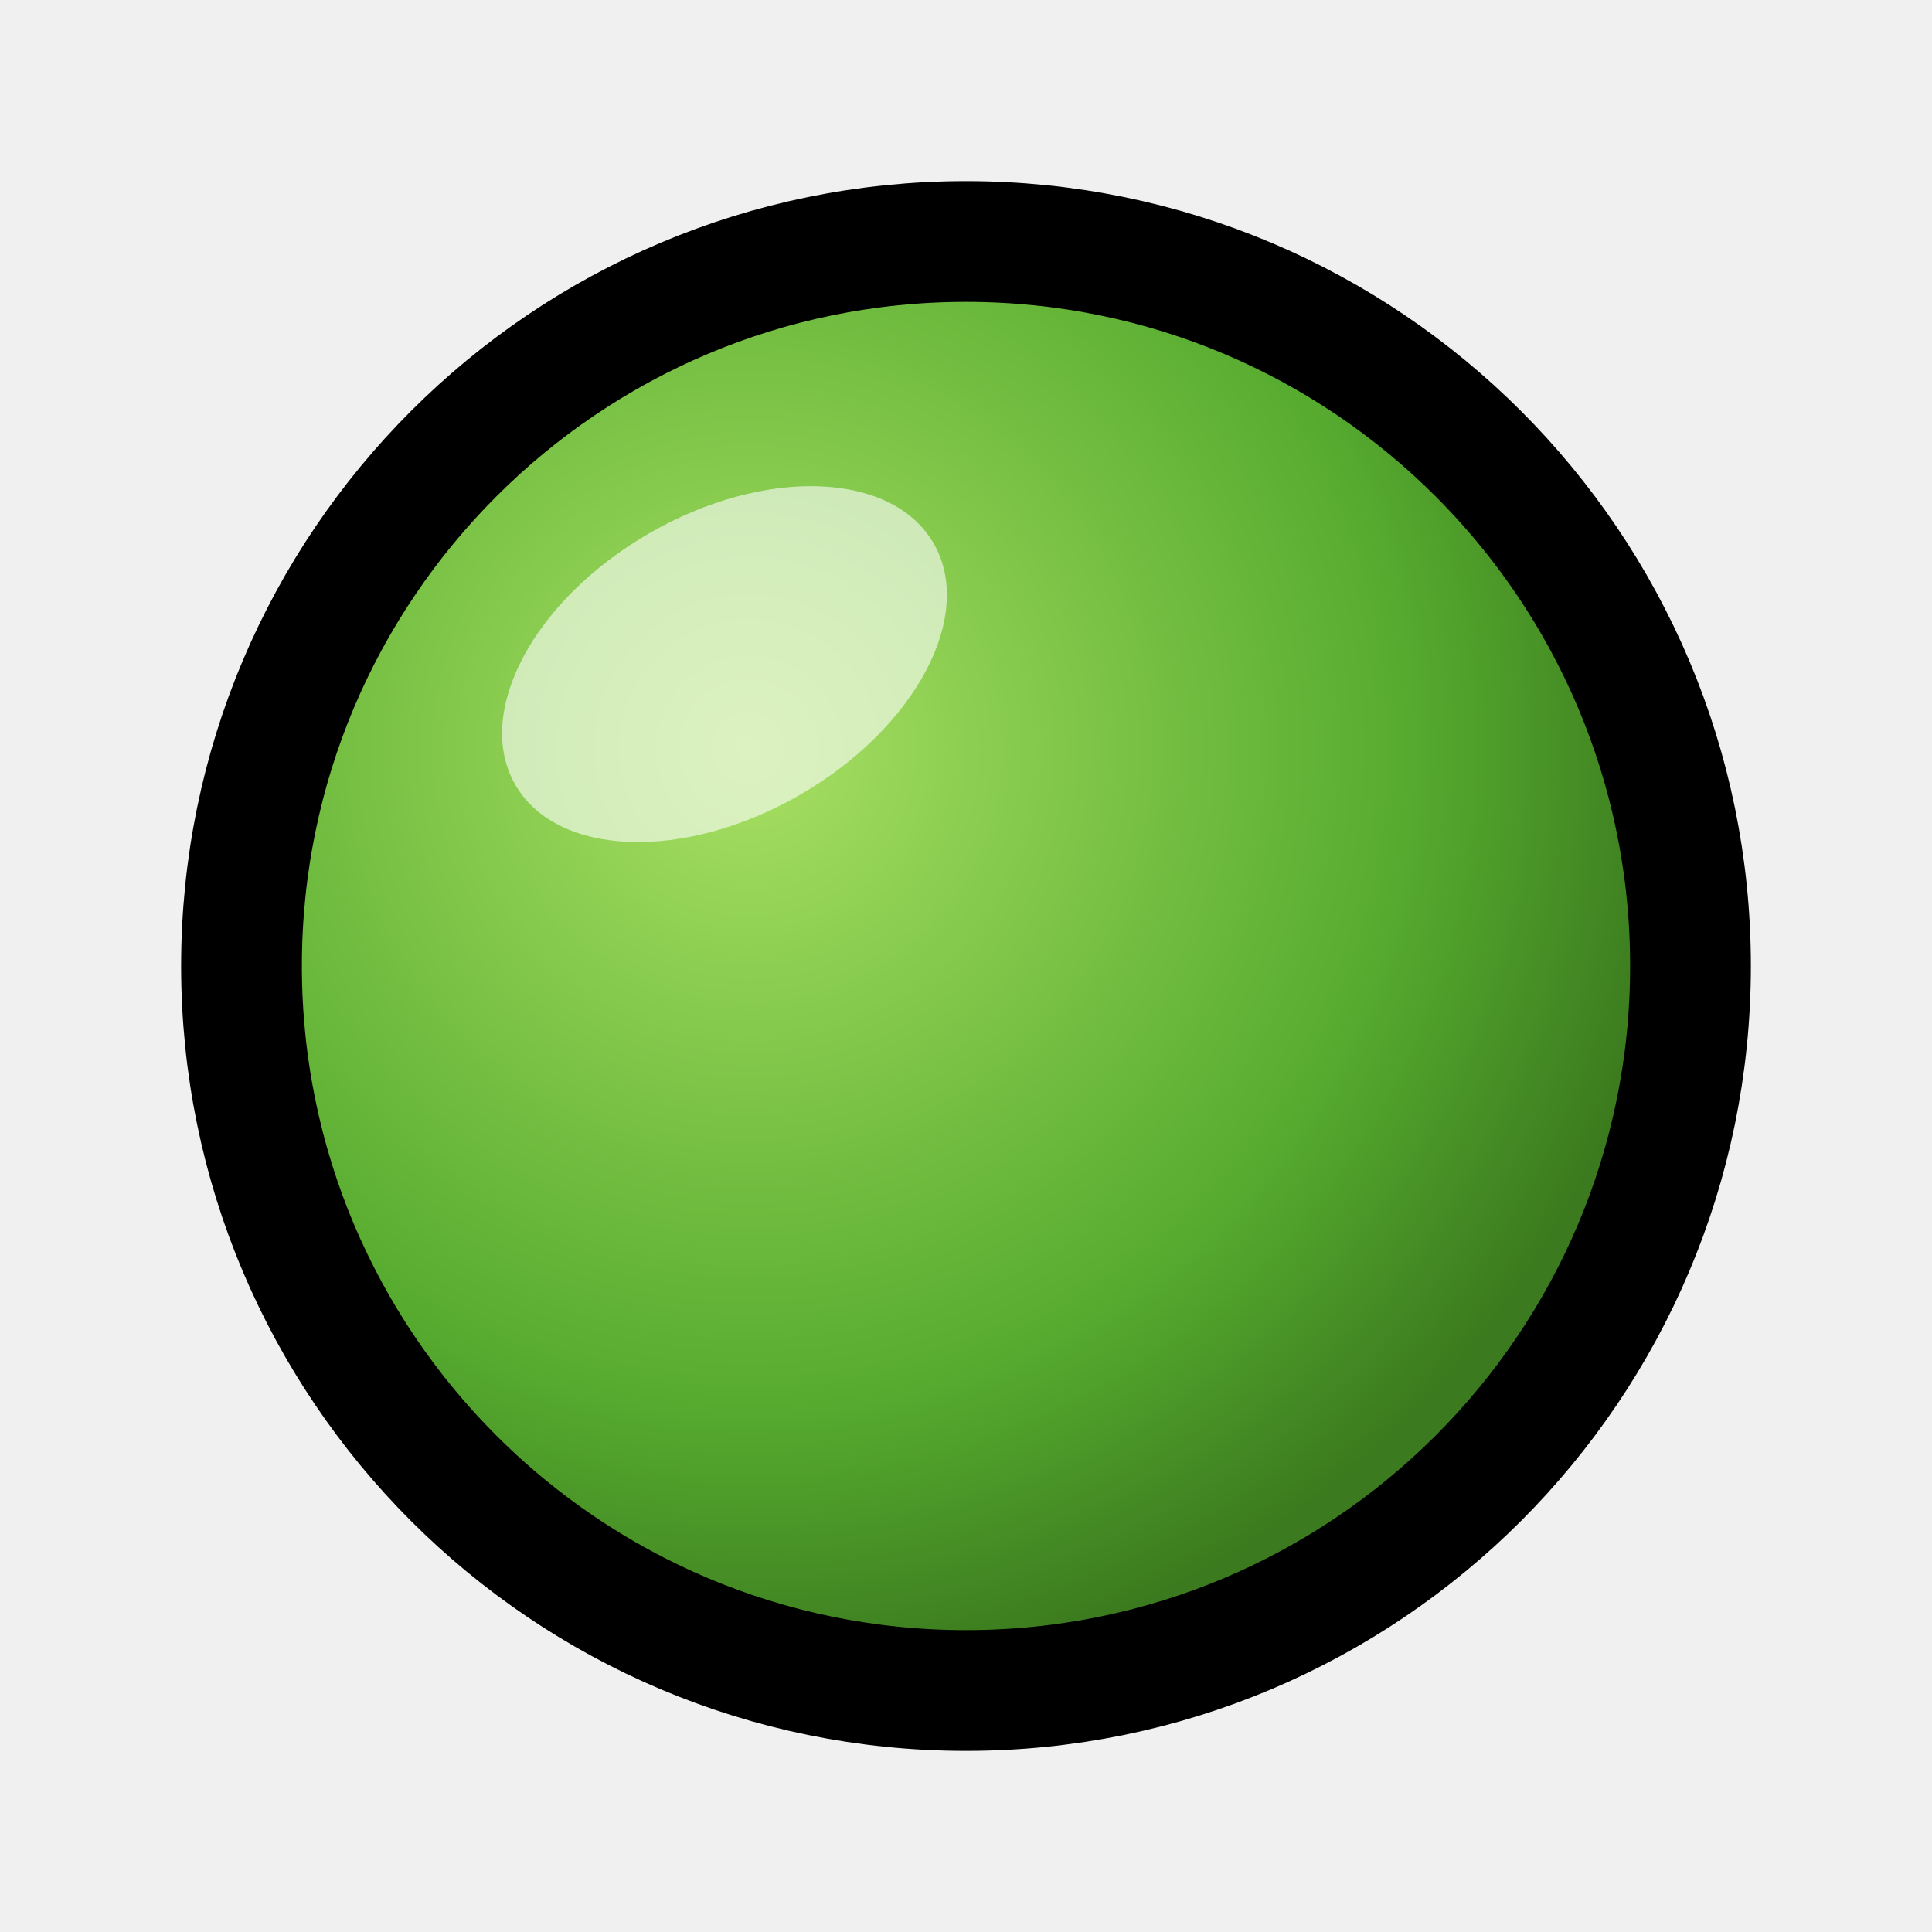
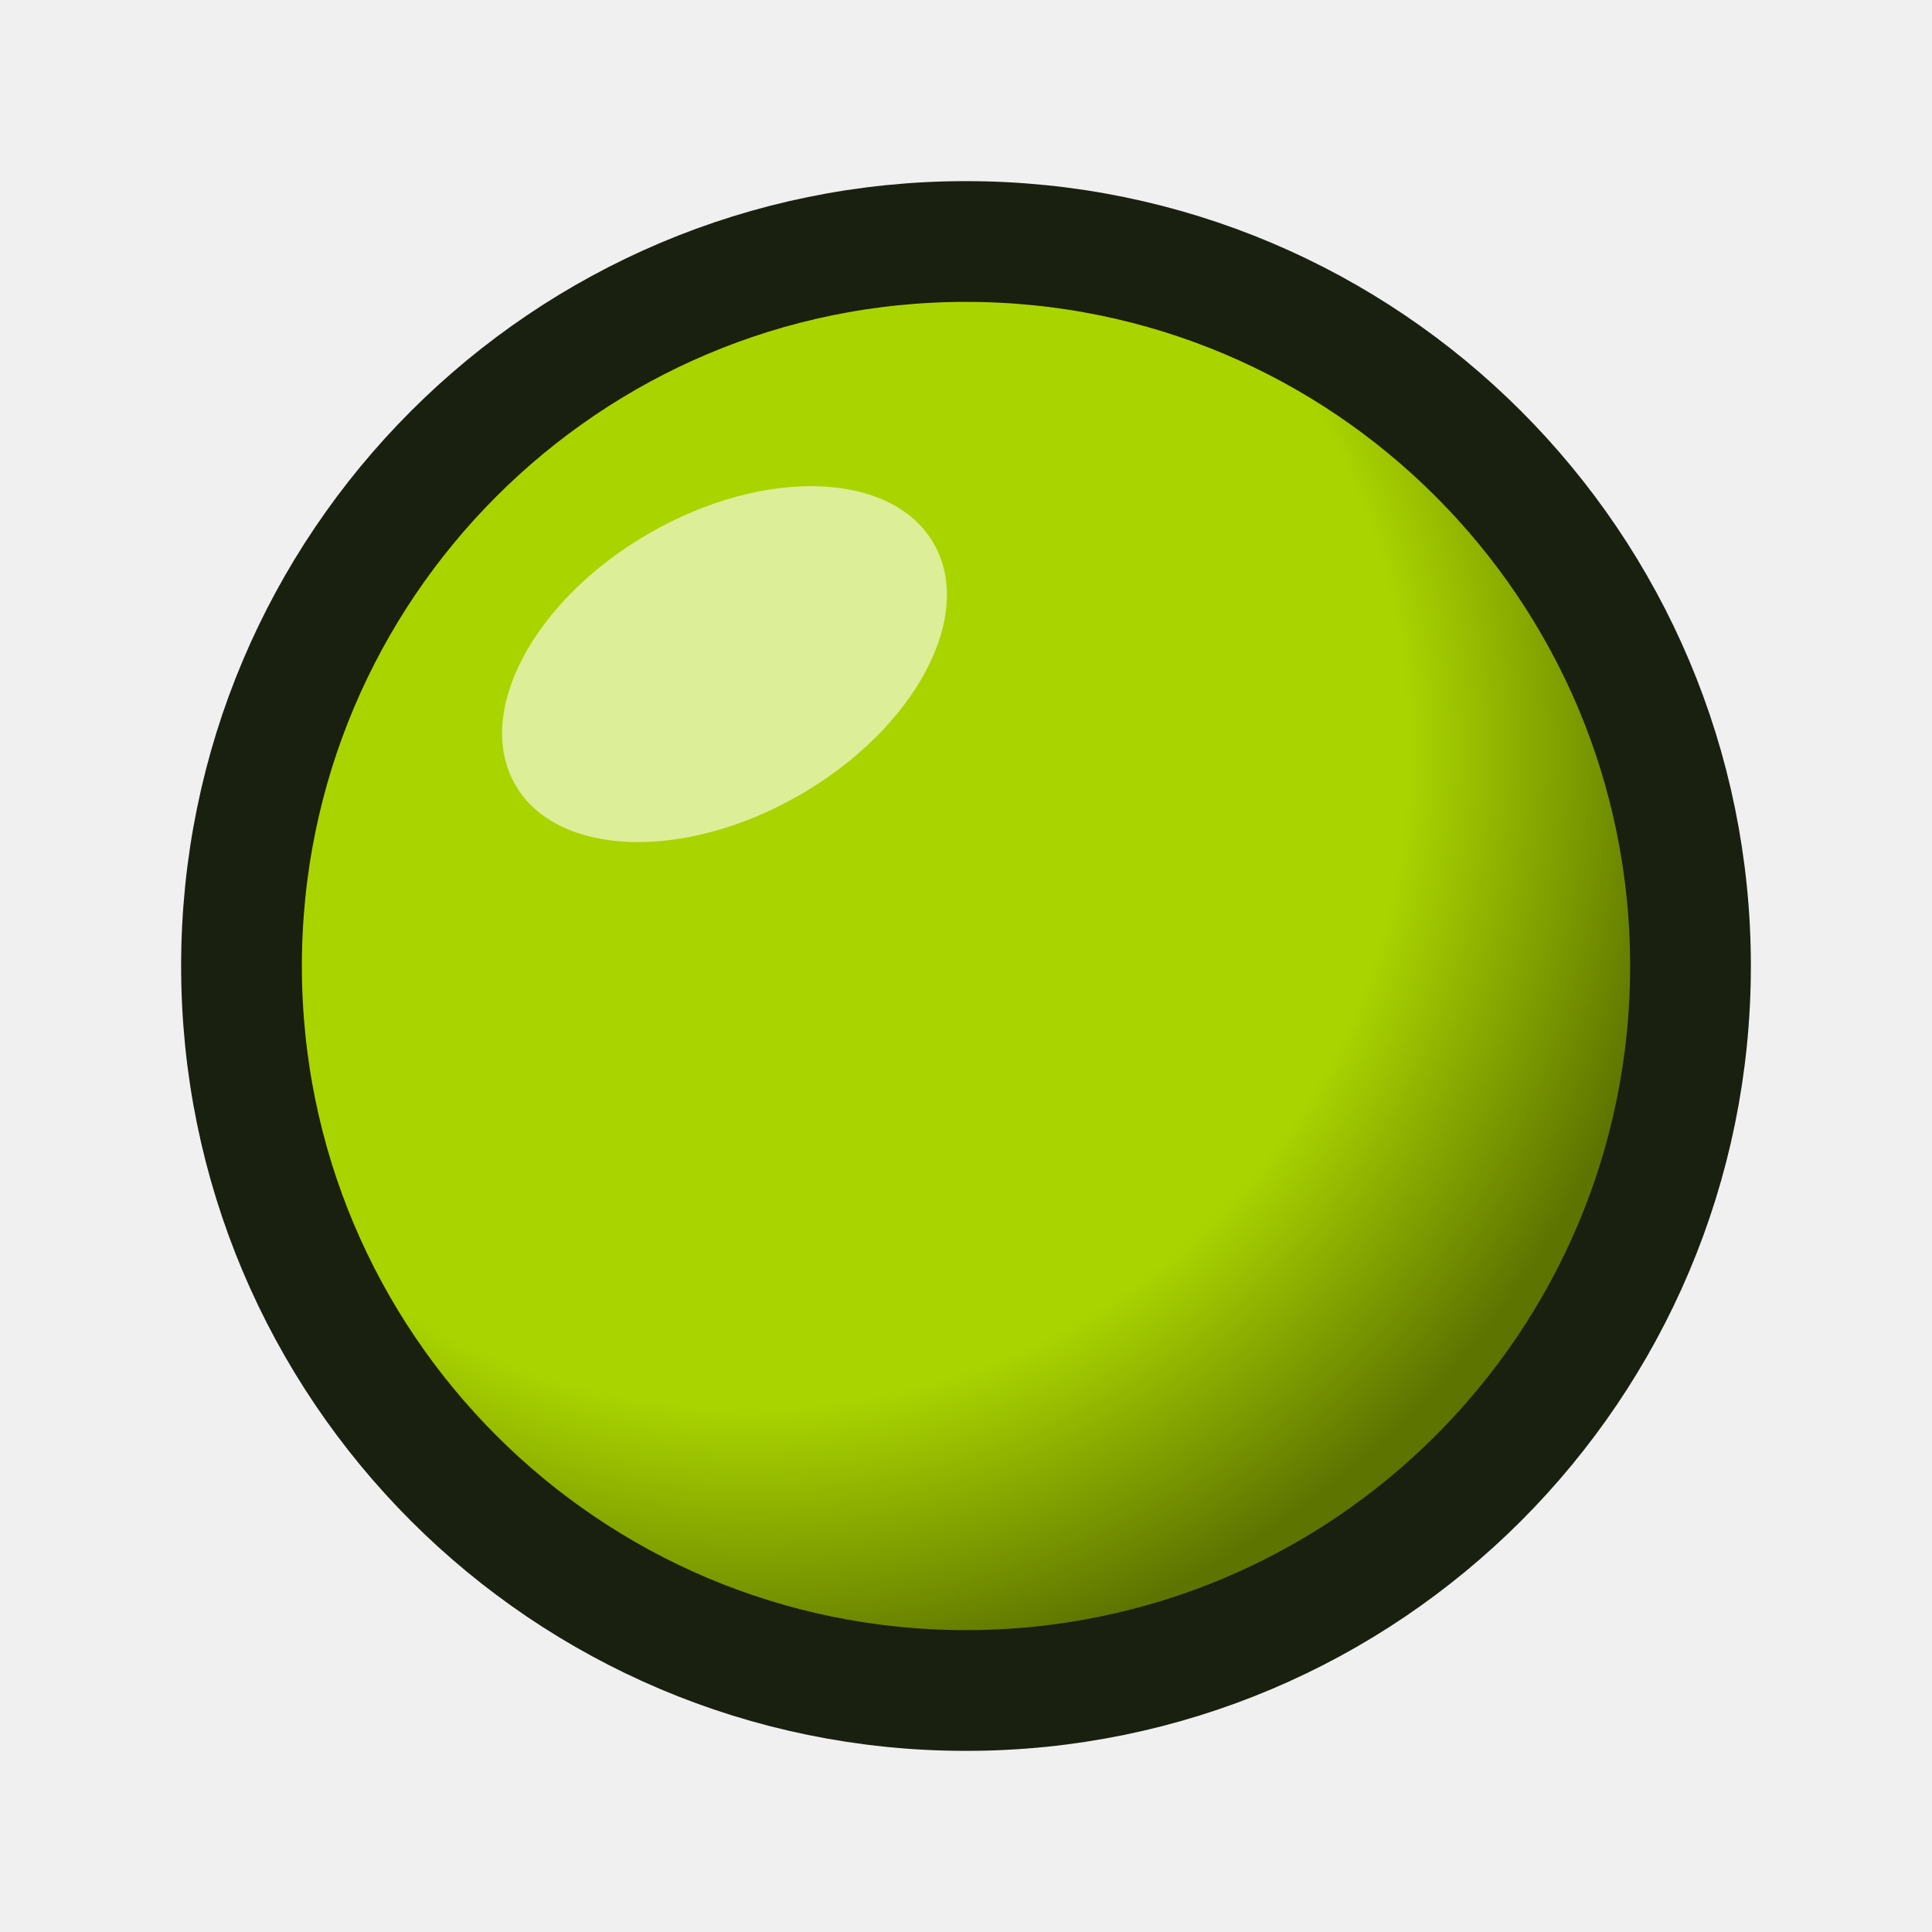
<svg xmlns="http://www.w3.org/2000/svg" width="32" height="32" viewBox="0 0 32 32" version="1.1" id="svg_sf_Ver">
  <defs>
    <radialGradient id="greenSphere" cx="35%" cy="35%" r="65%">
-       <stop offset="0%" stop-color="#a8e063" />
-       <stop offset="70%" stop-color="#56ab2f" />
-       <stop offset="100%" stop-color="#3b7a1e" />
+       <stop offset="0%" stop-color="#aad400" />
+       <stop offset="70%" stop-color="#aad400" />
+       <stop offset="100%" stop-color="#5d7400" />
    </radialGradient>
  </defs>
-   <circle cx="16" cy="16" r="12" fill="url(#greenSphere)" stroke="#000000" stroke-width="2" />
+   <circle cx="16" cy="16" r="12" fill="url(#greenSphere)" stroke="#1a2010" stroke-width="2" />
  <ellipse cx="12" cy="11" rx="4" ry="2.5" fill="#ffffff" fill-opacity="0.6" transform="rotate(-30 12 11)" />
</svg>
